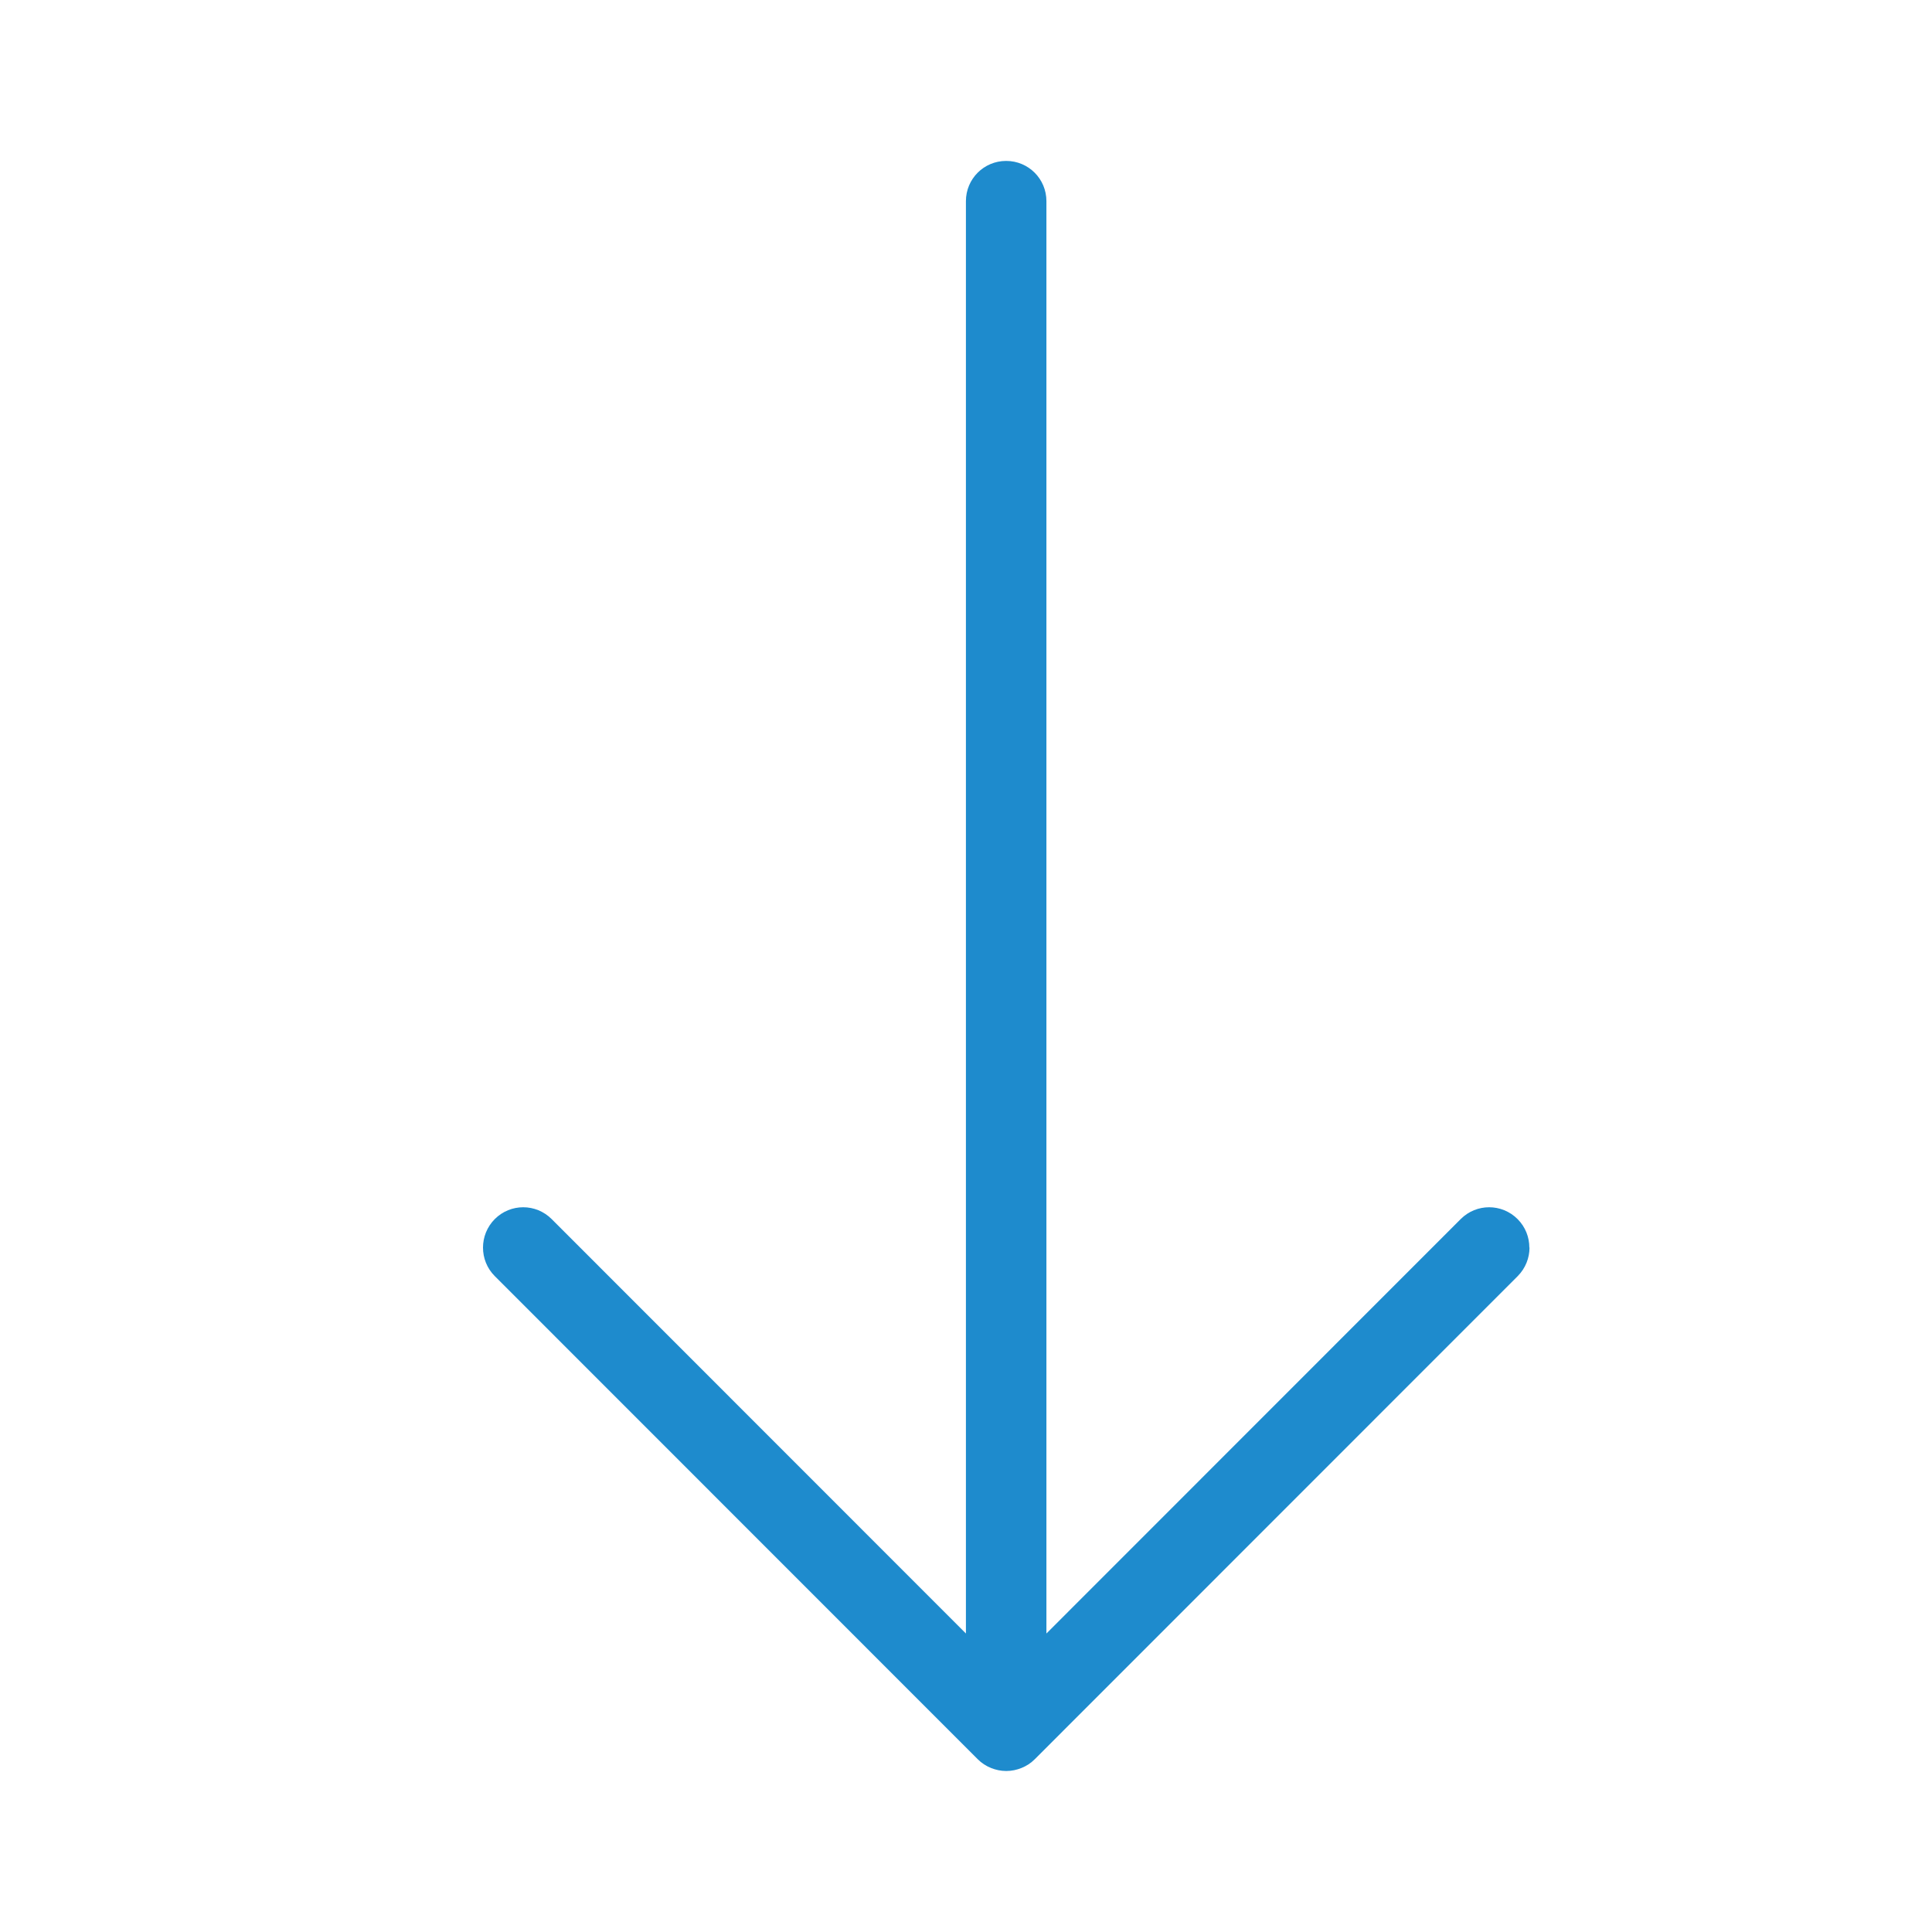
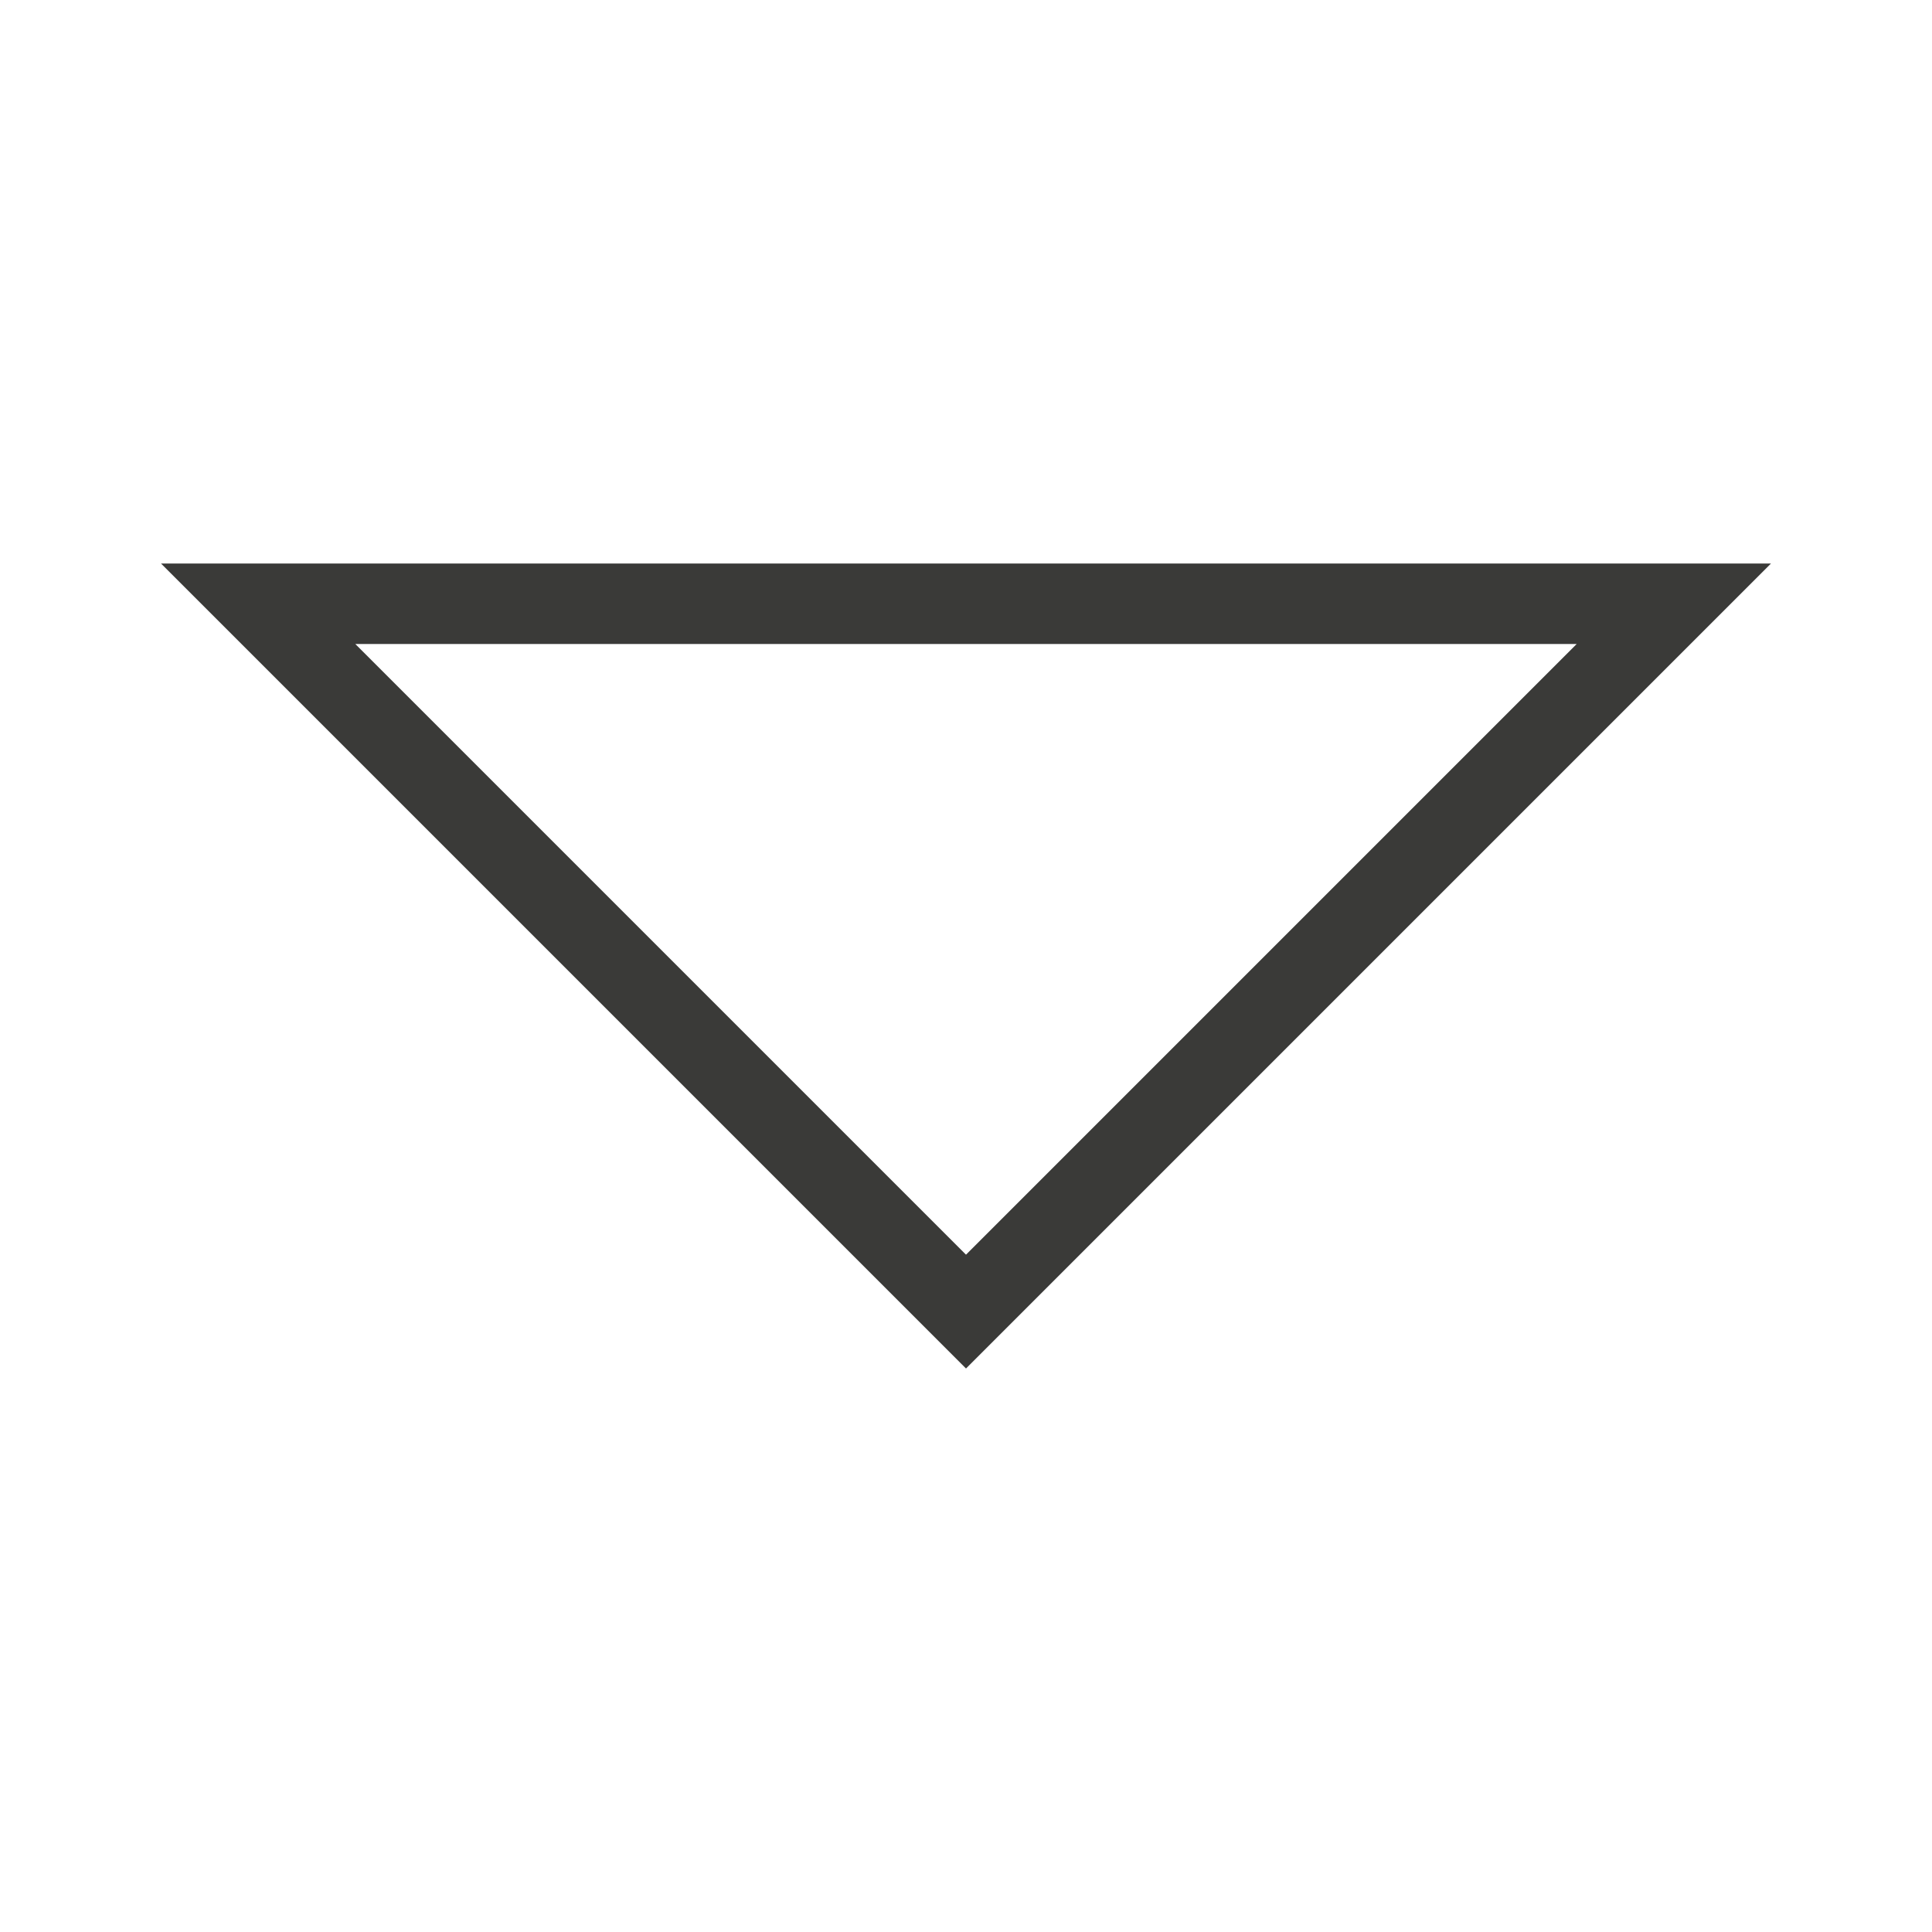
<svg xmlns="http://www.w3.org/2000/svg" viewBox="0 0 24 24">
-   <path d="m19 15.498c0 .128-.049.256-.146.354l-6 6.002c-.047.047-.103.084-.166.109-.058.023-.121.037-.188.037s-.13-.014-.188-.037c-.063-.025-.119-.062-.166-.109l-6-6.002c-.098-.098-.146-.226-.146-.354-0-.128.049-.256.146-.354.196-.196.511-.196.707 0l5.146 5.148v-17.793c0-.277.223-.5.5-.5s.5.223.5.5v17.793l5.146-5.148c.196-.196.511-.196.707 0 .098.098.146.226.146.354z" fill="#1e8bcd" />
+   <path d="m22 7h-20l1 1 8.293 8.293.707.707.707-.707 8.293-8.293zm-2.414 1-7.586 7.586-7.586-7.586z" fill="#3a3a38" />
</svg>
